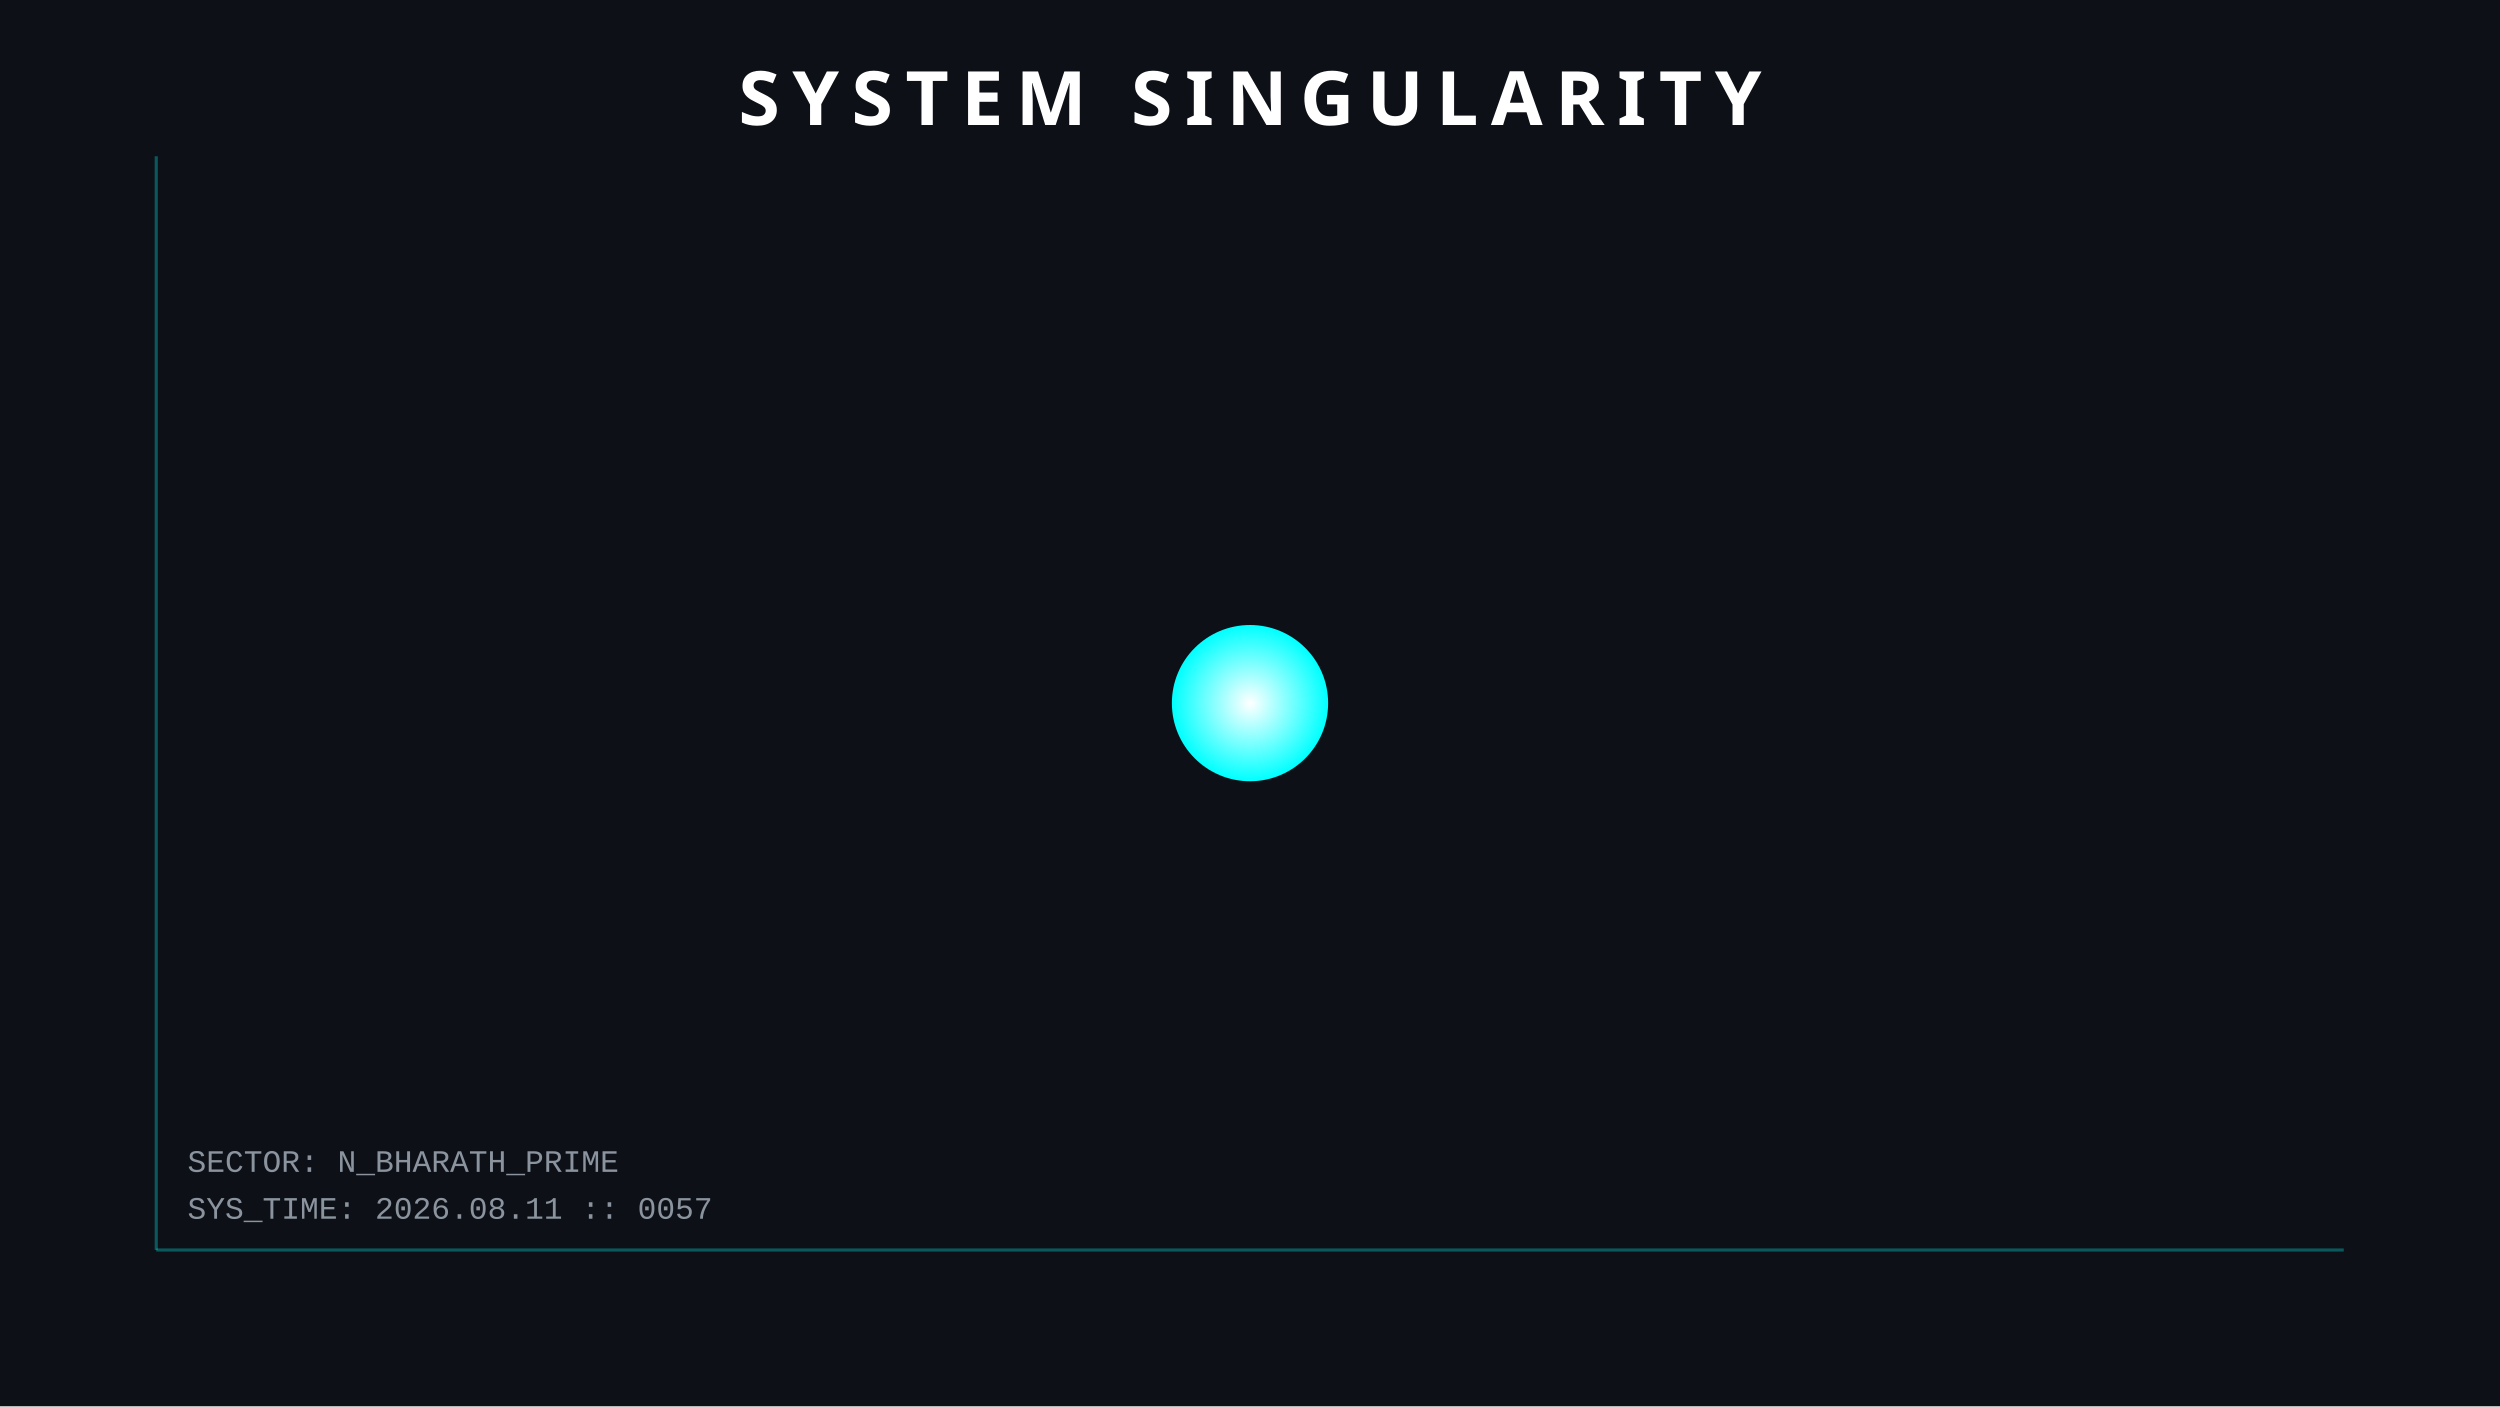
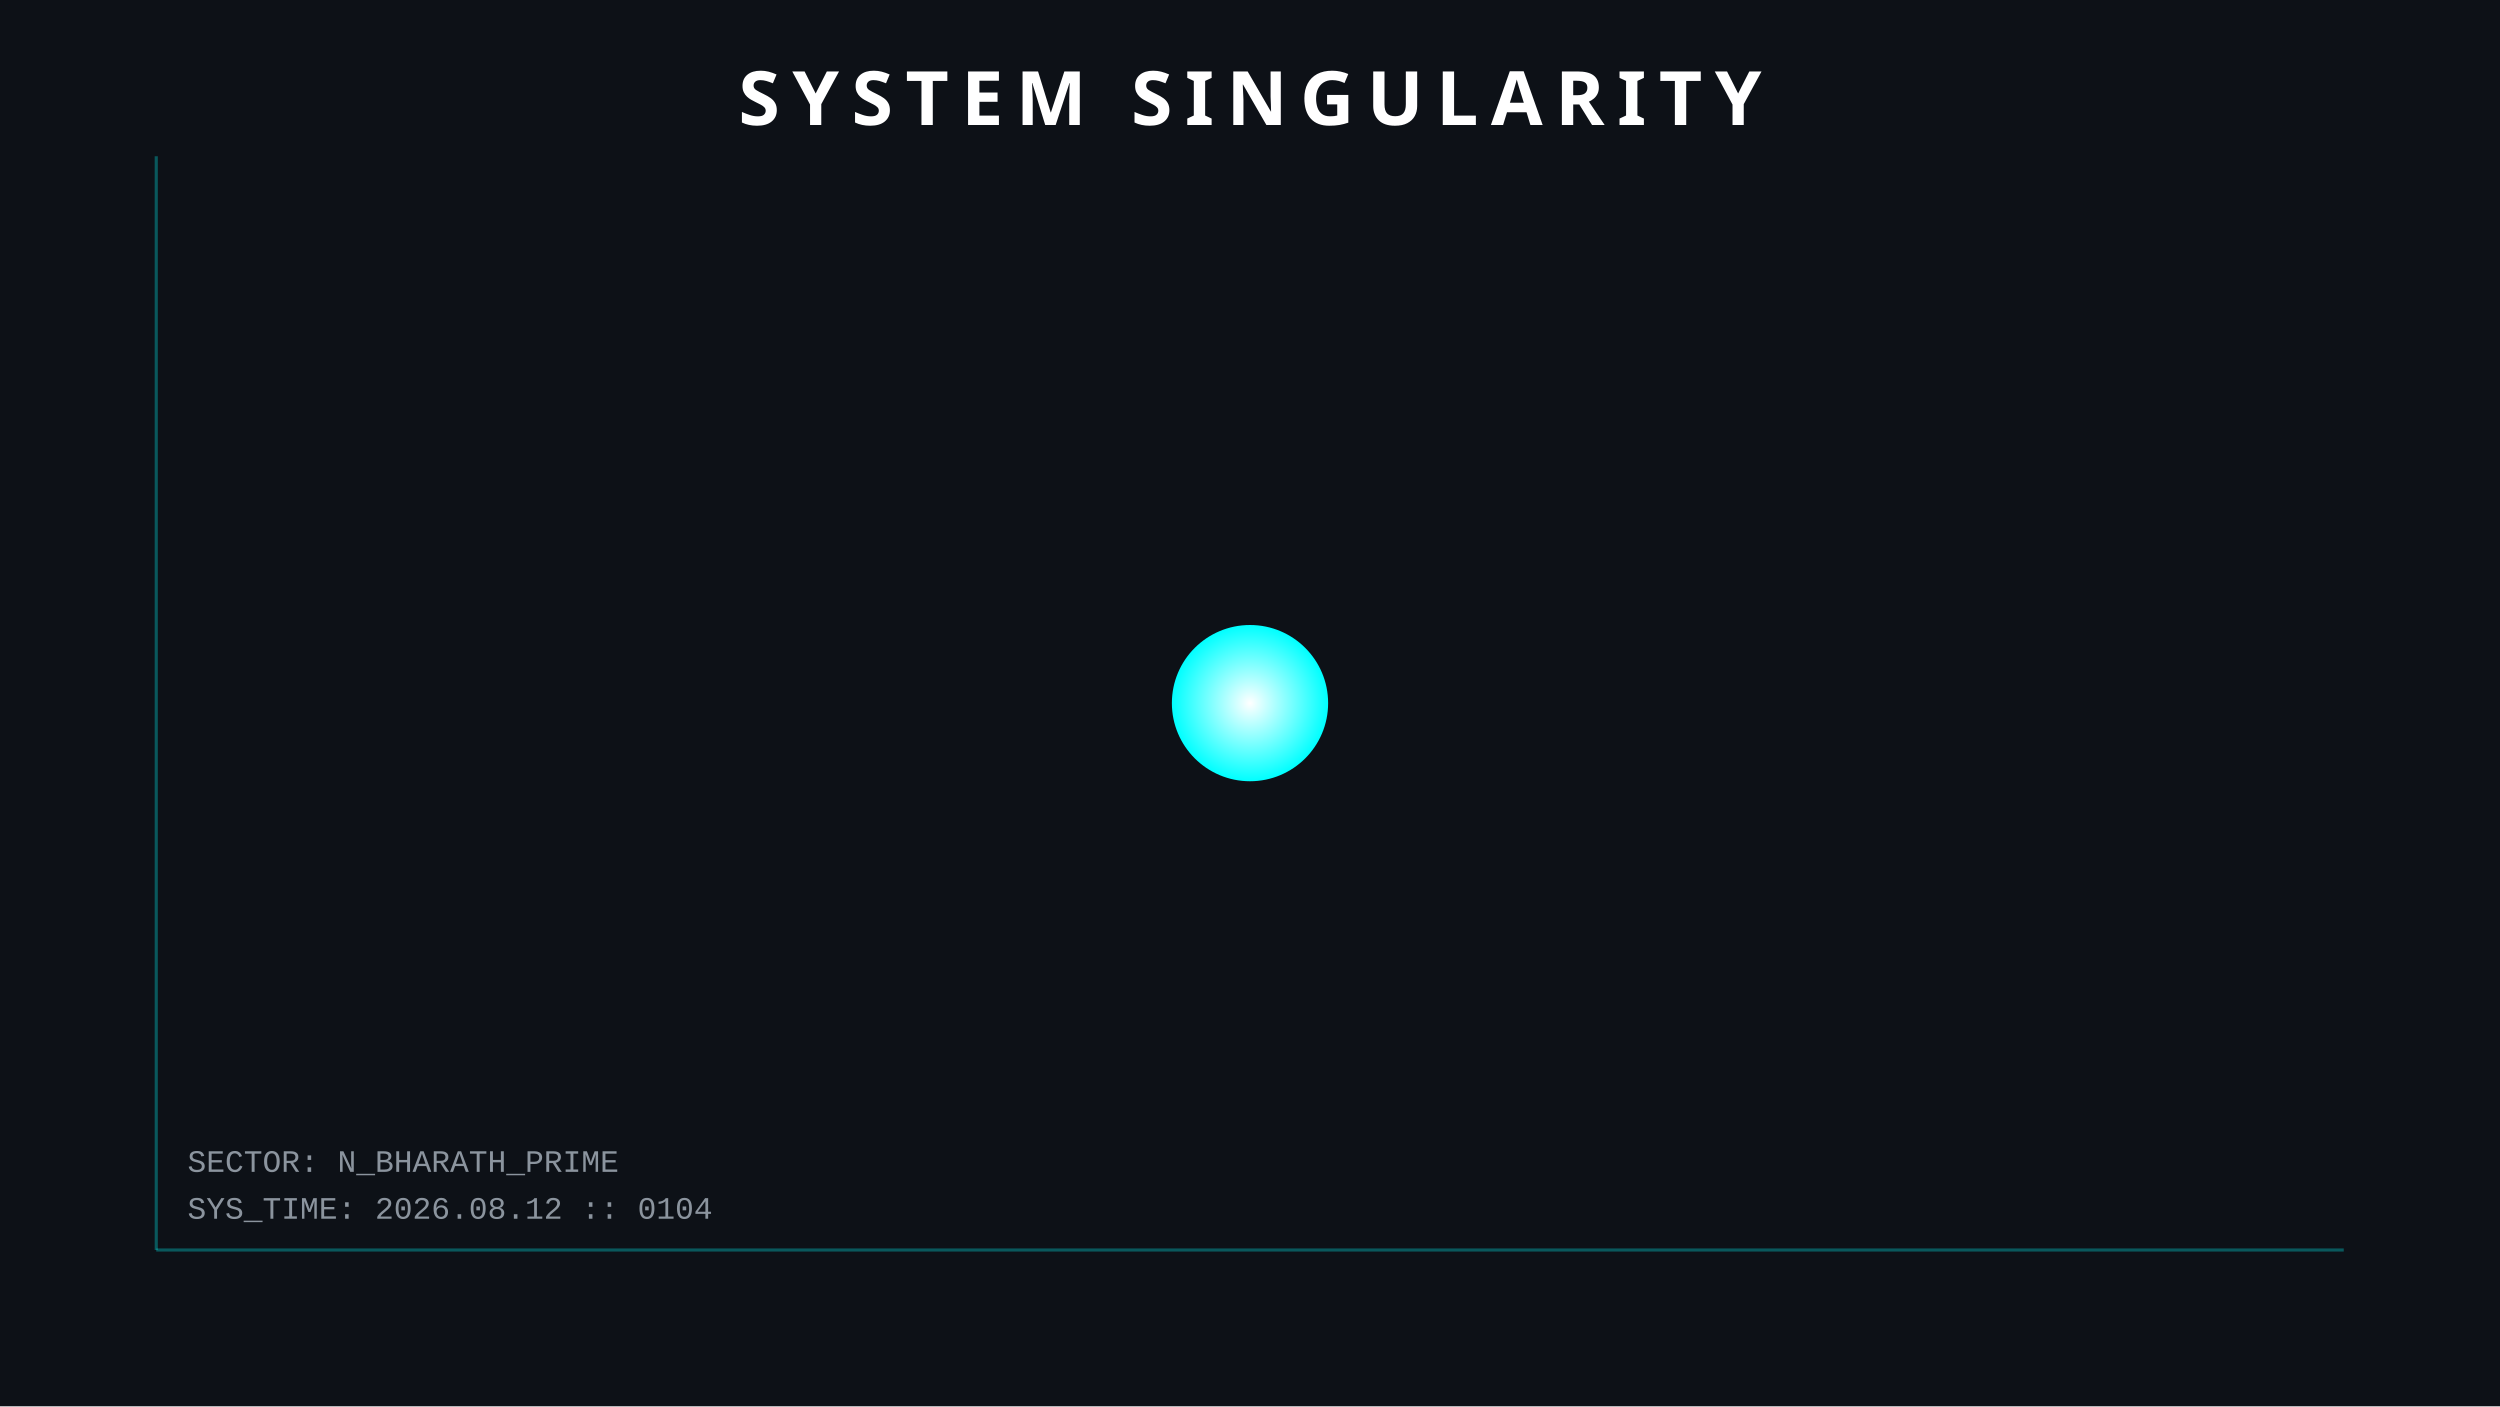
<svg xmlns="http://www.w3.org/2000/svg" width="800" height="450">
  <style>
        .orbit { fill: none; stroke: #30363d; stroke-width: 1; opacity: 0.5; }
        .planet { filter: drop-shadow(0 0 5px rgba(255,255,255,0.3)); }
        .text { font-family: 'Courier New', monospace; fill: #8b949e; font-size: 10px; }
        .title { font-family: sans-serif; fill: white; font-weight: bold; font-size: 24px; letter-spacing: 4px; }
        .hud-line { stroke: #00ffff; stroke-width: 1; opacity: 0.3; }
        
        /* ANIMATIONS */
        @keyframes pulse { 0% { r: 25; opacity: 0.8; } 50% { r: 30; opacity: 0.4; } 100% { r: 25; opacity: 0.8; } }
        .sun { animation: pulse 4s infinite; }
    </style>
  <rect width="100%" height="100%" fill="#0d1117" />
  <line x1="50" y1="50" x2="50" y2="400" class="hud-line" />
  <line x1="50" y1="400" x2="750" y2="400" class="hud-line" />
-   <text x="60" y="390" class="text">SYS_TIME: 2026.08.11 :: 0057</text>
+   <text x="60" y="390" class="text">SYS_TIME: 2026.08.12 :: 0104</text>
  <text x="60" y="375" class="text">SECTOR: N_BHARATH_PRIME</text>
  <circle cx="400" cy="225" r="25" fill="url(#grad1)" class="sun" />
  <defs>
    <radialGradient id="grad1" cx="50%" cy="50%" r="50%" fx="50%" fy="50%">
      <stop offset="0%" style="stop-color:white;stop-opacity:1" />
      <stop offset="100%" style="stop-color:#00ffff;stop-opacity:1" />
    </radialGradient>
  </defs>
  <text x="400" y="40" text-anchor="middle" class="title">SYSTEM SINGULARITY</text>
</svg>
